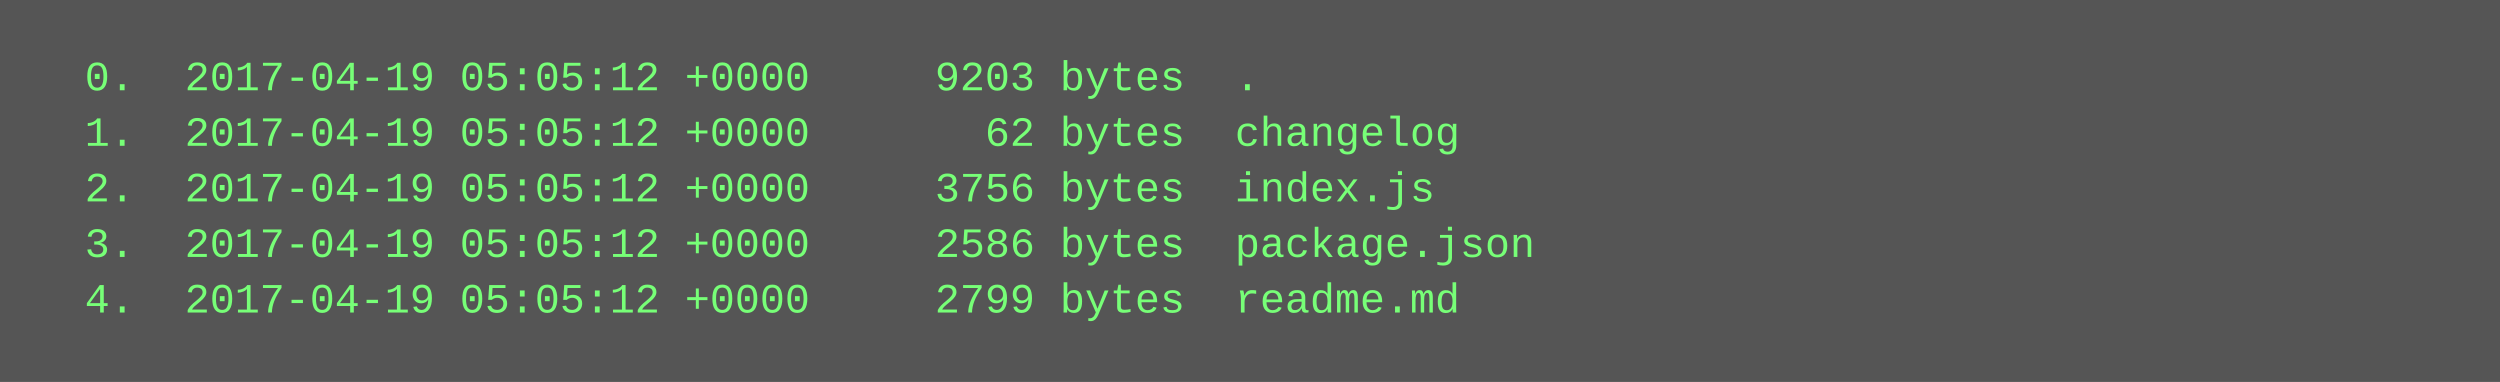
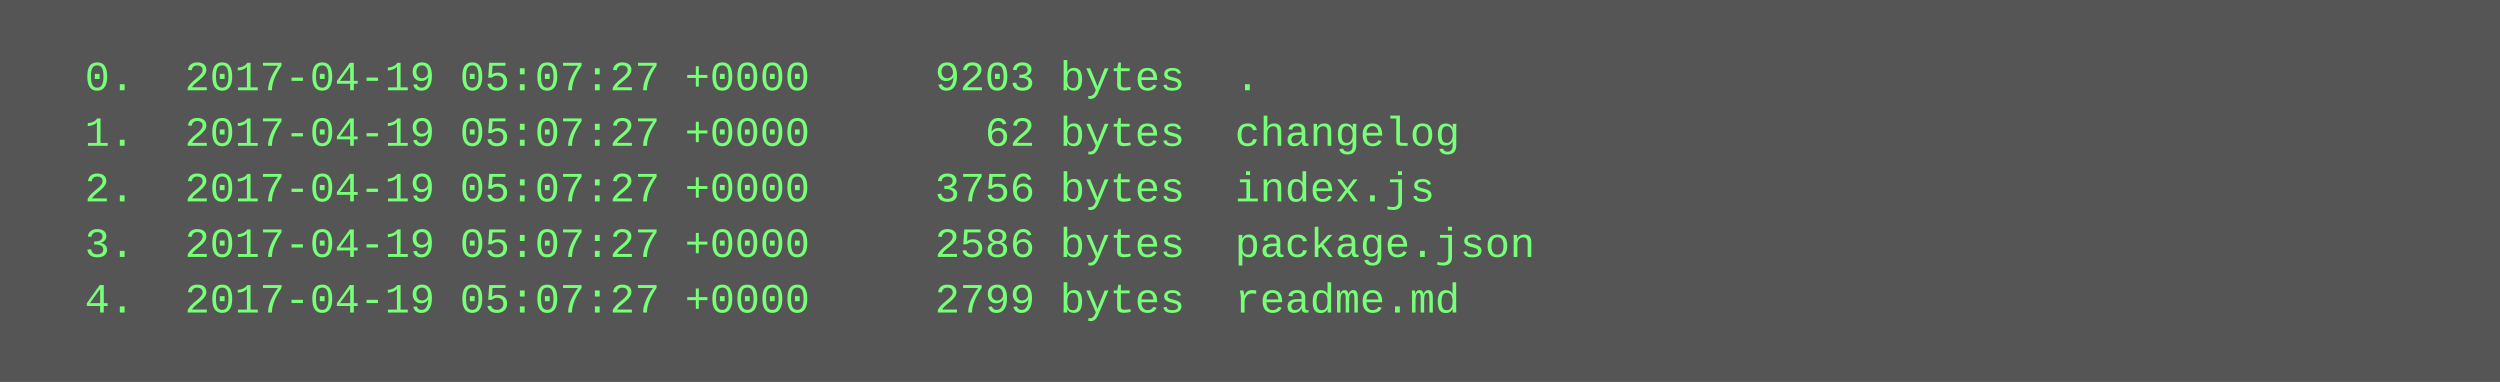
<svg xmlns="http://www.w3.org/2000/svg" height="110" width="720">
  <rect height="110" fill="#555" width="720" />
  <text fill="#7f7" font-family="Courier New" font-size="12" xml:space="preserve">
-     <tspan x="10" y="26">  0.  2017-04-19 05:05:12 +0000     9203 bytes  .</tspan>
-     <tspan x="10" y="42">  1.  2017-04-19 05:05:12 +0000       62 bytes  changelog</tspan>
-     <tspan x="10" y="58">  2.  2017-04-19 05:05:12 +0000     3756 bytes  index.js</tspan>
-     <tspan x="10" y="74">  3.  2017-04-19 05:05:12 +0000     2586 bytes  package.json</tspan>
-     <tspan x="10" y="90">  4.  2017-04-19 05:05:12 +0000     2799 bytes  readme.md</tspan>
+     <tspan x="10" y="26">  0.  2017-04-19 05:07:27 +0000     9203 bytes  .</tspan>
+     <tspan x="10" y="42">  1.  2017-04-19 05:07:27 +0000       62 bytes  changelog</tspan>
+     <tspan x="10" y="58">  2.  2017-04-19 05:07:27 +0000     3756 bytes  index.js</tspan>
+     <tspan x="10" y="74">  3.  2017-04-19 05:07:27 +0000     2586 bytes  package.json</tspan>
+     <tspan x="10" y="90">  4.  2017-04-19 05:07:27 +0000     2799 bytes  readme.md</tspan>
  </text>
</svg>
